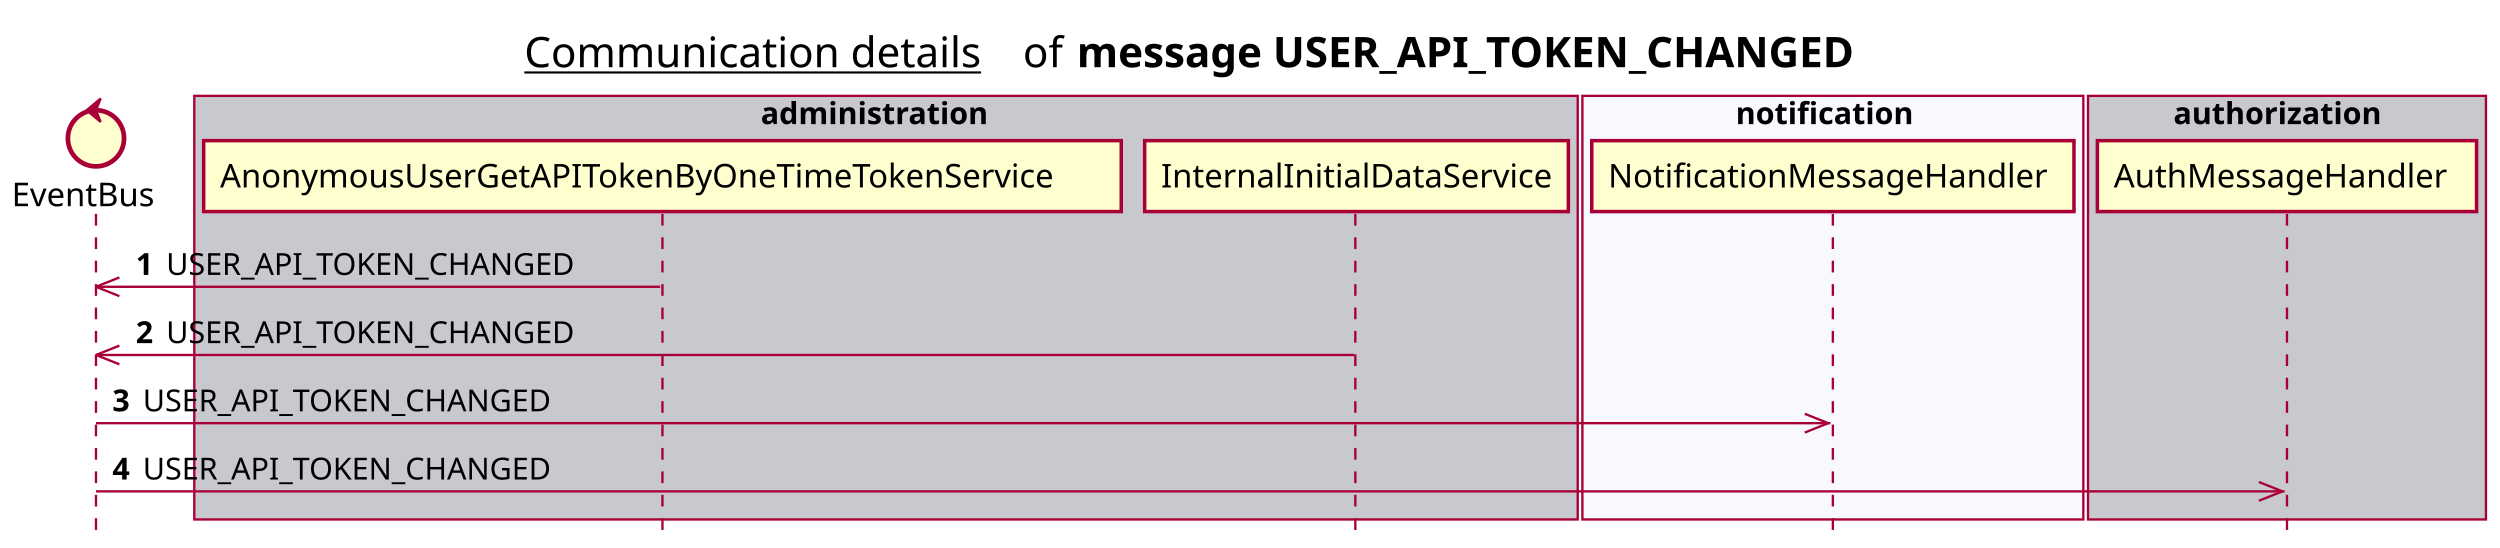
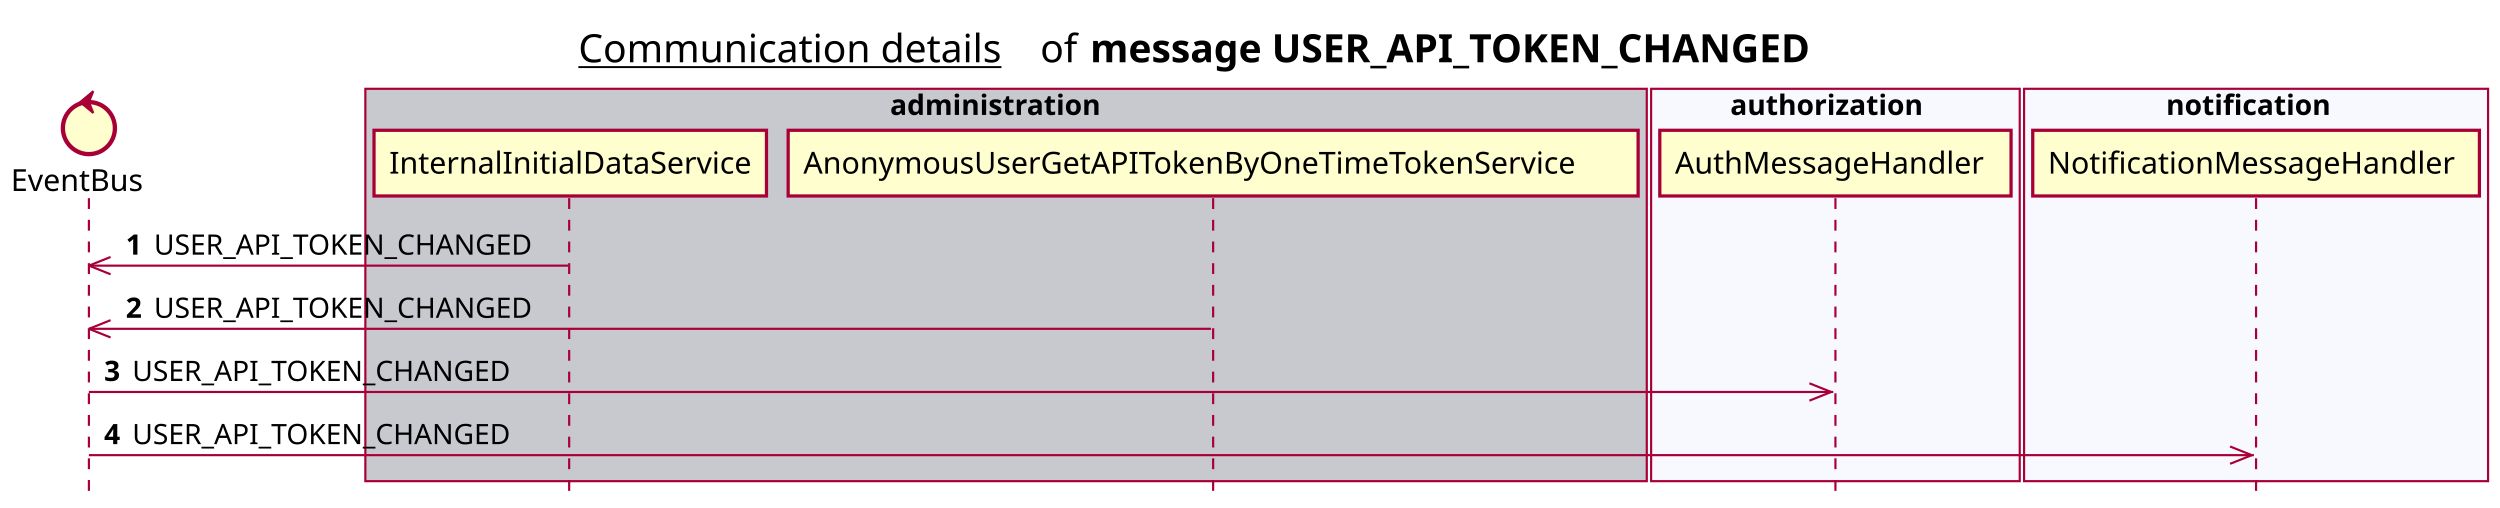
- <svg xmlns="http://www.w3.org/2000/svg" contentScriptType="application/ecmascript" contentStyleType="text/css" height="234px" preserveAspectRatio="none" style="width:1068px;height:234px;background:#FFFFFF;" version="1.1" viewBox="0 0 1068 234" width="1068px" zoomAndPan="magnify">
+ <svg xmlns="http://www.w3.org/2000/svg" contentScriptType="application/ecmascript" contentStyleType="text/css" height="234px" preserveAspectRatio="none" style="width:1153px;height:234px;background:#FFFFFF;" version="1.1" viewBox="0 0 1153 234" width="1153px" zoomAndPan="magnify">
  <defs />
  <g>
-     <text fill="#000000" font-family="sans-serif" font-size="18" lengthAdjust="spacing" text-decoration="underline" textLength="201" x="224" y="28.708">Communication details</text>
-     <text fill="#000000" font-family="sans-serif" font-size="18" lengthAdjust="spacing" textLength="17" x="437" y="28.708">of</text>
-     <text fill="#000000" font-family="sans-serif" font-size="18" font-weight="bold" lengthAdjust="spacing" textLength="379" x="460" y="28.708">message USER_API_TOKEN_CHANGED</text>
-     <rect fill="#C8C8CF" height="180.961" style="stroke:#A80036;stroke-width:1.0;" width="591" x="83" y="40.953" />
-     <text fill="#000000" font-family="sans-serif" font-size="13" font-weight="bold" lengthAdjust="spacing" textLength="107" x="325" y="53.02">administration</text>
-     <rect fill="#F8F8FF" height="180.961" style="stroke:#A80036;stroke-width:1.0;" width="214" x="676" y="40.953" />
-     <text fill="#000000" font-family="sans-serif" font-size="13" font-weight="bold" lengthAdjust="spacing" textLength="83" x="741.5" y="53.02">notification</text>
-     <rect fill="#C8C8CF" height="180.961" style="stroke:#A80036;stroke-width:1.0;" width="170" x="892" y="40.953" />
-     <text fill="#000000" font-family="sans-serif" font-size="13" font-weight="bold" lengthAdjust="spacing" textLength="97" x="928.5" y="53.02">authorization</text>
+     <text fill="#000000" font-family="sans-serif" font-size="18" lengthAdjust="spacing" text-decoration="underline" textLength="201" x="266.75" y="28.708">Communication details</text>
+     <text fill="#000000" font-family="sans-serif" font-size="18" lengthAdjust="spacing" textLength="17" x="479.75" y="28.708">of</text>
+     <text fill="#000000" font-family="sans-serif" font-size="18" font-weight="bold" lengthAdjust="spacing" textLength="379" x="502.75" y="28.708">message USER_API_TOKEN_CHANGED</text>
+     <rect fill="#C8C8CF" height="180.961" style="stroke:#A80036;stroke-width:1.0;" width="591" x="168.5" y="40.953" />
+     <text fill="#000000" font-family="sans-serif" font-size="13" font-weight="bold" lengthAdjust="spacing" textLength="107" x="410.5" y="53.02">administration</text>
+     <rect fill="#F8F8FF" height="180.961" style="stroke:#A80036;stroke-width:1.0;" width="170" x="761.5" y="40.953" />
+     <text fill="#000000" font-family="sans-serif" font-size="13" font-weight="bold" lengthAdjust="spacing" textLength="97" x="798" y="53.02">authorization</text>
+     <rect fill="#F8F8FF" height="180.961" style="stroke:#A80036;stroke-width:1.0;" width="214" x="933.5" y="40.953" />
+     <text fill="#000000" font-family="sans-serif" font-size="13" font-weight="bold" lengthAdjust="spacing" textLength="83" x="999" y="53.02">notification</text>
    <line style="stroke:#A80036;stroke-width:1.0;stroke-dasharray:5.0,5.0;" x1="41" x2="41" y1="91.383" y2="227.914" />
-     <line style="stroke:#A80036;stroke-width:1.0;stroke-dasharray:5.0,5.0;" x1="283" x2="283" y1="91.383" y2="227.914" />
-     <line style="stroke:#A80036;stroke-width:1.0;stroke-dasharray:5.0,5.0;" x1="579" x2="579" y1="91.383" y2="227.914" />
-     <line style="stroke:#A80036;stroke-width:1.0;stroke-dasharray:5.0,5.0;" x1="783" x2="783" y1="91.383" y2="227.914" />
-     <line style="stroke:#A80036;stroke-width:1.0;stroke-dasharray:5.0,5.0;" x1="977" x2="977" y1="91.383" y2="227.914" />
+     <line style="stroke:#A80036;stroke-width:1.0;stroke-dasharray:5.0,5.0;" x1="262.5" x2="262.5" y1="91.383" y2="227.914" />
+     <line style="stroke:#A80036;stroke-width:1.0;stroke-dasharray:5.0,5.0;" x1="559.5" x2="559.5" y1="91.383" y2="227.914" />
+     <line style="stroke:#A80036;stroke-width:1.0;stroke-dasharray:5.0,5.0;" x1="846.5" x2="846.5" y1="91.383" y2="227.914" />
+     <line style="stroke:#A80036;stroke-width:1.0;stroke-dasharray:5.0,5.0;" x1="1040.5" x2="1040.5" y1="91.383" y2="227.914" />
    <text fill="#000000" font-family="sans-serif" font-size="14" lengthAdjust="spacing" textLength="66" x="5" y="88.081">EventBus</text>
    <ellipse cx="41" cy="59.086" fill="#FEFECE" rx="12" ry="12" style="stroke:#A80036;stroke-width:2.0;" />
    <polygon fill="#A80036" points="37,47.086,43,42.086,41,47.086,43,52.086,37,47.086" style="stroke:#A80036;stroke-width:1.0;" />
-     <rect fill="#FEFECE" height="30.297" style="stroke:#A80036;stroke-width:1.5;" width="392" x="87" y="60.086" />
-     <text fill="#000000" font-family="sans-serif" font-size="14" lengthAdjust="spacing" textLength="378" x="94" y="80.081">AnonymousUserGetAPITokenByOneTimeTokenService</text>
-     <rect fill="#FEFECE" height="30.297" style="stroke:#A80036;stroke-width:1.5;" width="181" x="489" y="60.086" />
-     <text fill="#000000" font-family="sans-serif" font-size="14" lengthAdjust="spacing" textLength="167" x="496" y="80.081">InternalInitialDataService</text>
-     <rect fill="#FEFECE" height="30.297" style="stroke:#A80036;stroke-width:1.5;" width="206" x="680" y="60.086" />
-     <text fill="#000000" font-family="sans-serif" font-size="14" lengthAdjust="spacing" textLength="192" x="687" y="80.081">NotificationMessageHandler</text>
-     <rect fill="#FEFECE" height="30.297" style="stroke:#A80036;stroke-width:1.5;" width="162" x="896" y="60.086" />
-     <text fill="#000000" font-family="sans-serif" font-size="14" lengthAdjust="spacing" textLength="148" x="903" y="80.081">AuthMessageHandler</text>
+     <rect fill="#FEFECE" height="30.297" style="stroke:#A80036;stroke-width:1.5;" width="181" x="172.5" y="60.086" />
+     <text fill="#000000" font-family="sans-serif" font-size="14" lengthAdjust="spacing" textLength="167" x="179.5" y="80.081">InternalInitialDataService</text>
+     <rect fill="#FEFECE" height="30.297" style="stroke:#A80036;stroke-width:1.5;" width="392" x="363.5" y="60.086" />
+     <text fill="#000000" font-family="sans-serif" font-size="14" lengthAdjust="spacing" textLength="378" x="370.5" y="80.081">AnonymousUserGetAPITokenByOneTimeTokenService</text>
+     <rect fill="#FEFECE" height="30.297" style="stroke:#A80036;stroke-width:1.5;" width="162" x="765.5" y="60.086" />
+     <text fill="#000000" font-family="sans-serif" font-size="14" lengthAdjust="spacing" textLength="148" x="772.5" y="80.081">AuthMessageHandler</text>
+     <rect fill="#FEFECE" height="30.297" style="stroke:#A80036;stroke-width:1.5;" width="206" x="937.5" y="60.086" />
+     <text fill="#000000" font-family="sans-serif" font-size="14" lengthAdjust="spacing" textLength="192" x="944.5" y="80.081">NotificationMessageHandler</text>
    <line style="stroke:#A80036;stroke-width:1.0;" x1="41" x2="51" y1="122.516" y2="118.516" />
    <line style="stroke:#A80036;stroke-width:1.0;" x1="41" x2="51" y1="122.516" y2="126.516" />
-     <line style="stroke:#A80036;stroke-width:1.0;" x1="41" x2="282" y1="122.516" y2="122.516" />
+     <line style="stroke:#A80036;stroke-width:1.0;" x1="41" x2="262" y1="122.516" y2="122.516" />
    <text fill="#000000" font-family="sans-serif" font-size="13" font-weight="bold" lengthAdjust="spacing" textLength="9" x="58" y="117.45">1</text>
    <text fill="#000000" font-family="sans-serif" font-size="13" lengthAdjust="spacing" textLength="185" x="71" y="117.45">USER_API_TOKEN_CHANGED</text>
    <line style="stroke:#A80036;stroke-width:1.0;" x1="41" x2="51" y1="151.648" y2="147.648" />
    <line style="stroke:#A80036;stroke-width:1.0;" x1="41" x2="51" y1="151.648" y2="155.648" />
-     <line style="stroke:#A80036;stroke-width:1.0;" x1="41" x2="578.5" y1="151.648" y2="151.648" />
+     <line style="stroke:#A80036;stroke-width:1.0;" x1="41" x2="558.5" y1="151.648" y2="151.648" />
    <text fill="#000000" font-family="sans-serif" font-size="13" font-weight="bold" lengthAdjust="spacing" textLength="9" x="58" y="146.583">2</text>
    <text fill="#000000" font-family="sans-serif" font-size="13" lengthAdjust="spacing" textLength="185" x="71" y="146.583">USER_API_TOKEN_CHANGED</text>
-     <line style="stroke:#A80036;stroke-width:1.0;" x1="781" x2="771" y1="180.781" y2="176.781" />
-     <line style="stroke:#A80036;stroke-width:1.0;" x1="781" x2="771" y1="180.781" y2="184.781" />
-     <line style="stroke:#A80036;stroke-width:1.0;" x1="41" x2="782" y1="180.781" y2="180.781" />
+     <line style="stroke:#A80036;stroke-width:1.0;" x1="844.5" x2="834.5" y1="180.781" y2="176.781" />
+     <line style="stroke:#A80036;stroke-width:1.0;" x1="844.5" x2="834.5" y1="180.781" y2="184.781" />
+     <line style="stroke:#A80036;stroke-width:1.0;" x1="41" x2="845.5" y1="180.781" y2="180.781" />
    <text fill="#000000" font-family="sans-serif" font-size="13" font-weight="bold" lengthAdjust="spacing" textLength="9" x="48" y="175.715">3</text>
    <text fill="#000000" font-family="sans-serif" font-size="13" lengthAdjust="spacing" textLength="185" x="61" y="175.715">USER_API_TOKEN_CHANGED</text>
-     <line style="stroke:#A80036;stroke-width:1.0;" x1="975" x2="965" y1="209.914" y2="205.914" />
-     <line style="stroke:#A80036;stroke-width:1.0;" x1="975" x2="965" y1="209.914" y2="213.914" />
-     <line style="stroke:#A80036;stroke-width:1.0;" x1="41" x2="976" y1="209.914" y2="209.914" />
+     <line style="stroke:#A80036;stroke-width:1.0;" x1="1038.5" x2="1028.5" y1="209.914" y2="205.914" />
+     <line style="stroke:#A80036;stroke-width:1.0;" x1="1038.5" x2="1028.5" y1="209.914" y2="213.914" />
+     <line style="stroke:#A80036;stroke-width:1.0;" x1="41" x2="1039.5" y1="209.914" y2="209.914" />
    <text fill="#000000" font-family="sans-serif" font-size="13" font-weight="bold" lengthAdjust="spacing" textLength="9" x="48" y="204.848">4</text>
    <text fill="#000000" font-family="sans-serif" font-size="13" lengthAdjust="spacing" textLength="185" x="61" y="204.848">USER_API_TOKEN_CHANGED</text>
  </g>
</svg>
